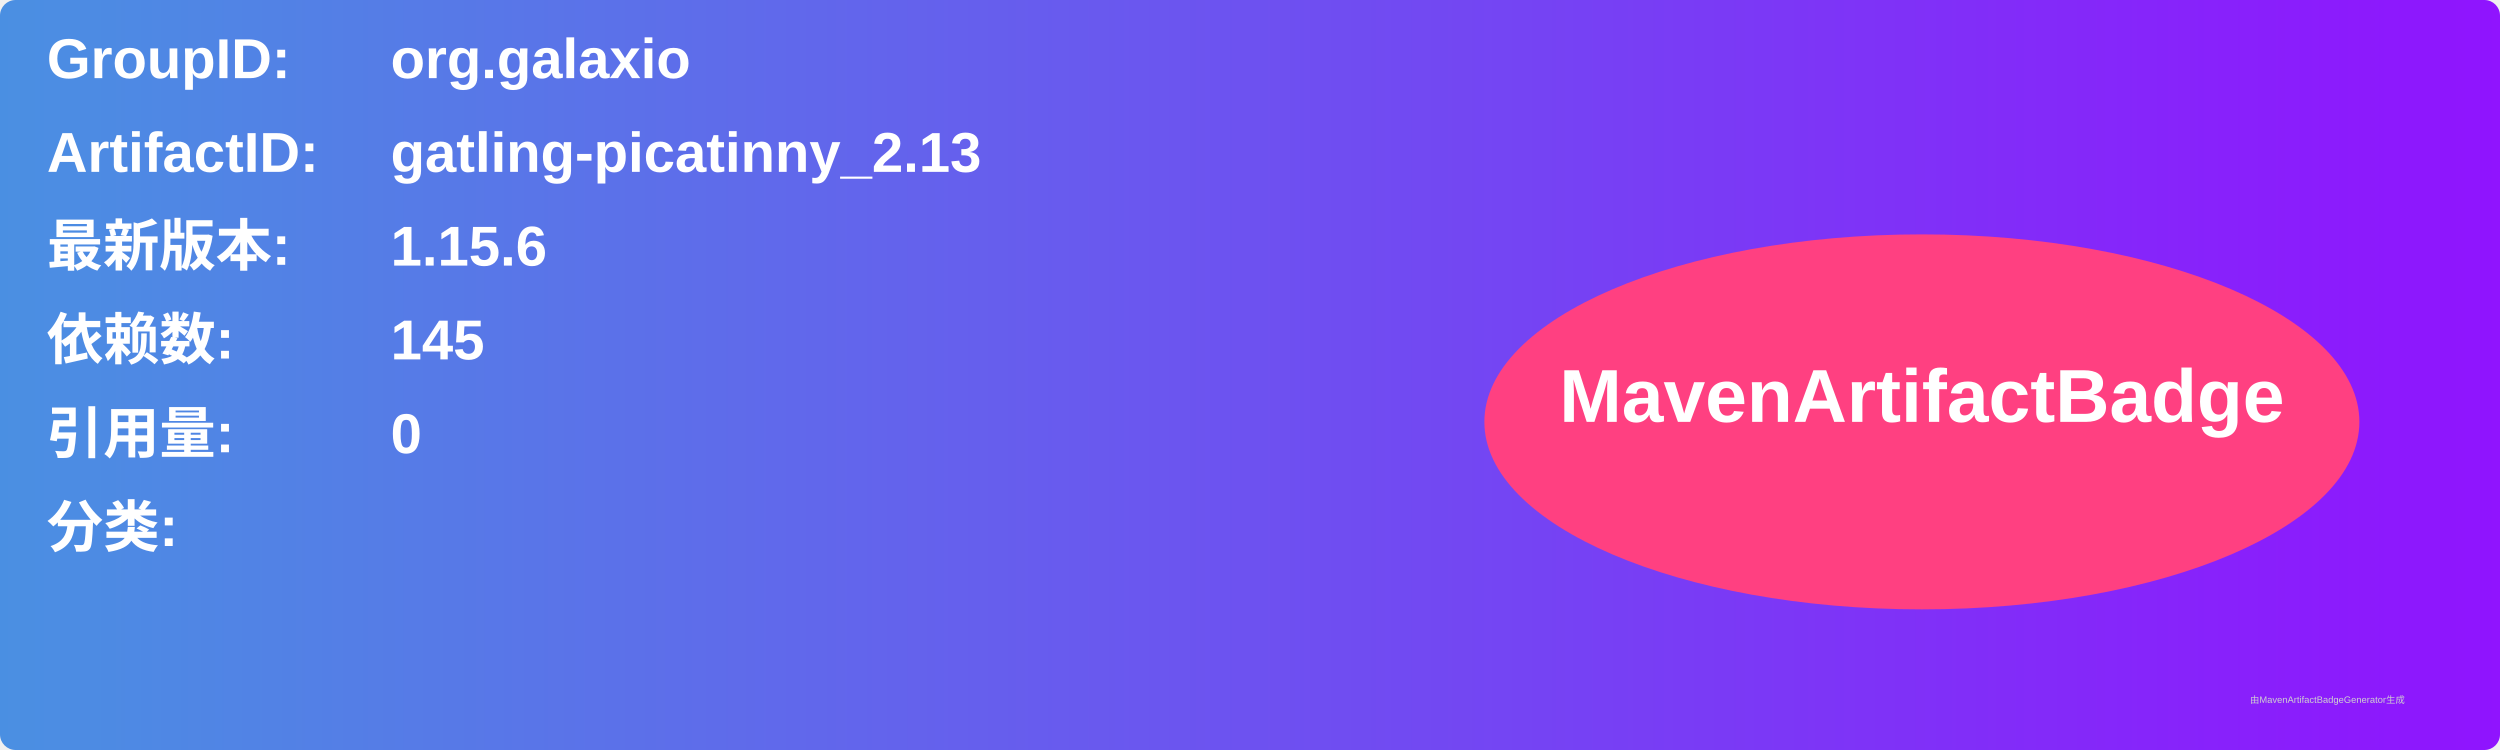
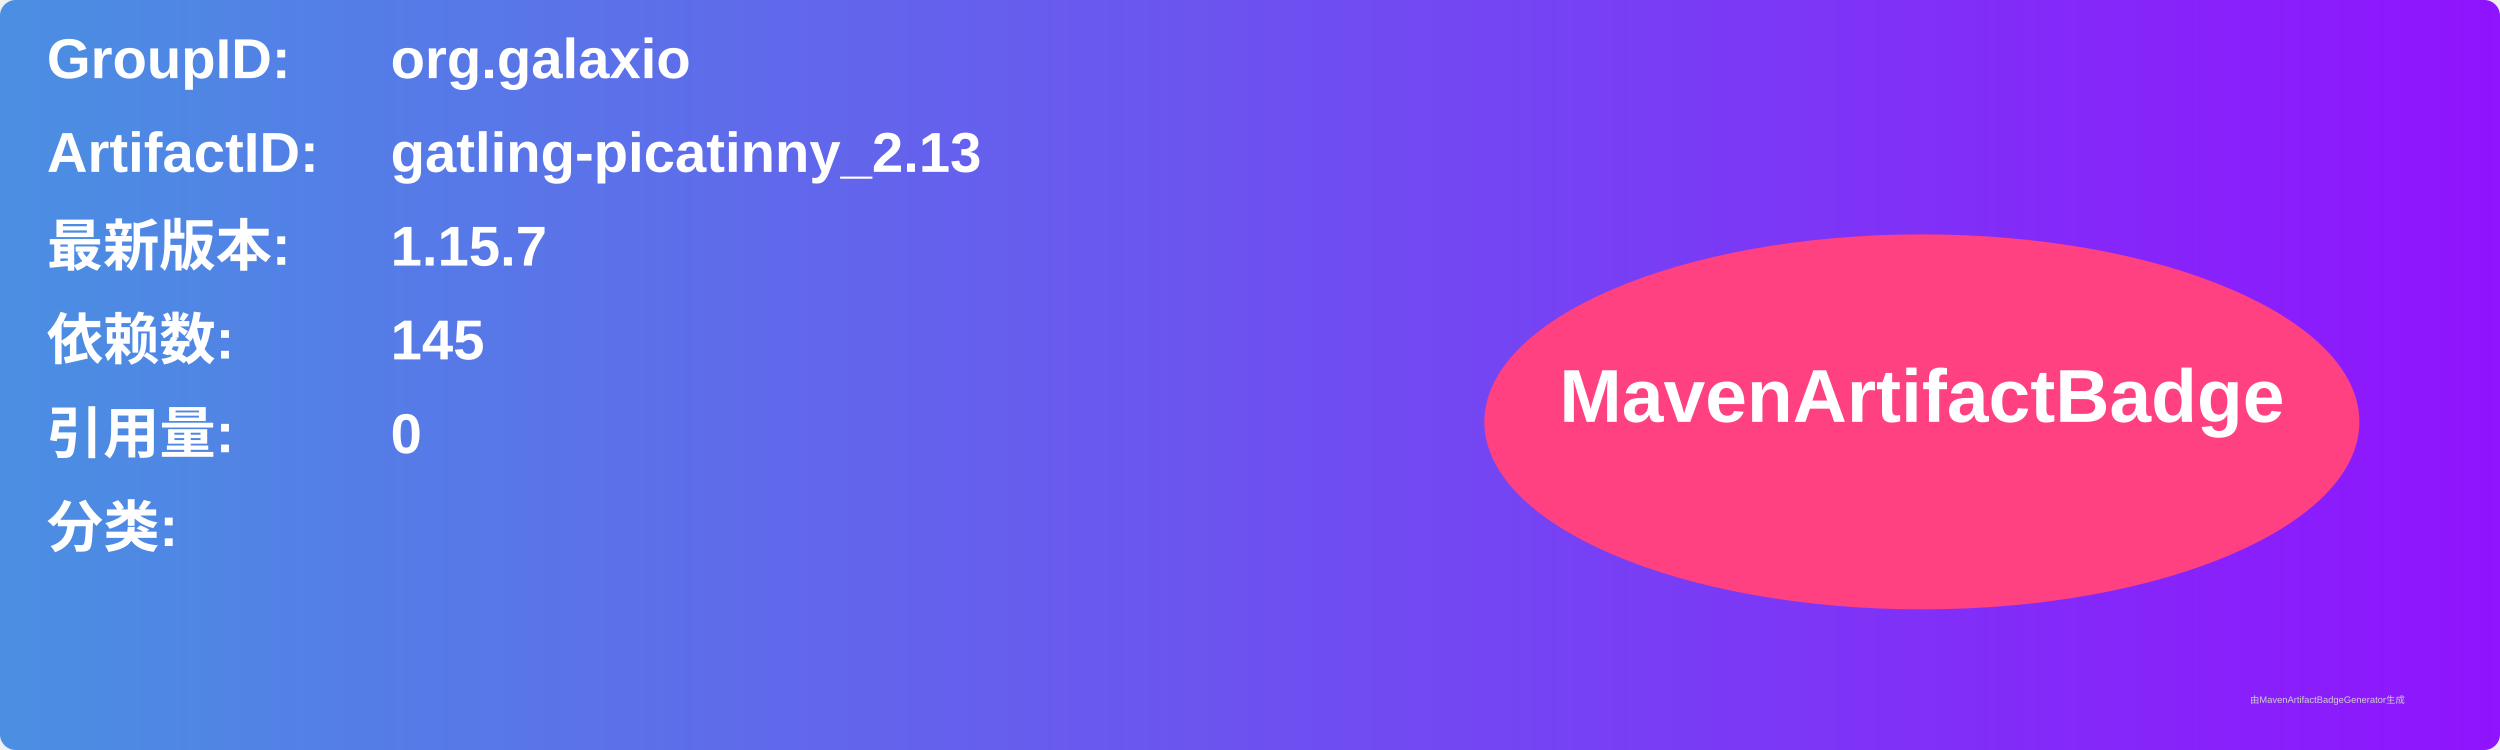
<svg xmlns="http://www.w3.org/2000/svg" width="800" height="240" viewBox="0 0 800 240">
  <linearGradient id="grad" x1="0%" y1="0%" x2="100%" y2="0%">
    <stop offset="0%" stop-color="#4a90e2" />
    <stop offset="100%" stop-color="#9013fe" />
  </linearGradient>
  <rect width="100%" height="100%" rx="5" ry="5" fill="url(#grad)" />
  <g transform="translate(15, 15)">
    <text x="0" y="10" font-family="Arial" font-size="18" fill="white" font-weight="bold" width="260">GroupID:</text>
    <text x="110" y="10" font-family="Arial" font-size="18" fill="white" font-weight="bold" width="460">org.galaxio</text>
    <text x="0" y="40" font-family="Arial" font-size="18" fill="white" font-weight="bold" width="260">ArtifactID:</text>
    <text x="110" y="40" font-family="Arial" font-size="18" fill="white" font-weight="bold" width="460">gatling-picatinny_2.13</text>
    <text x="0" y="70" font-family="Arial" font-size="18" fill="white" font-weight="bold">最新版本:</text>
    <text x="110" y="70" font-family="Arial" font-size="18" fill="white" font-weight="bold">
-       <tspan font-weight="bold">1.15.6</tspan>
+       <tspan font-weight="bold">1.15.7</tspan>
    </text>
    <text x="0" y="100" font-family="Arial" font-size="18" fill="white" font-weight="bold">依赖数: </text>
    <text x="110" y="100" font-family="Arial" font-size="18" fill="white">
      <tspan font-weight="bold">145</tspan>
    </text>
    <text x="0" y="130" font-family="Arial" font-size="18" fill="white" font-weight="bold">引用量: </text>
    <text x="110" y="130" font-family="Arial" font-size="18" fill="white">
      <tspan font-weight="bold">0</tspan>
    </text>
    <text x="0" y="160" font-family="Arial" font-size="18" fill="white" font-weight="bold">分类:</text>
    <text x="10" y="190" font-family="Arial" font-size="10" fill="white">
      <tspan font-weight="bold" />
    </text>
    <ellipse cx="600" cy="120" rx="140" ry="60" fill="#ff4081" />
    <text x="600" y="120" text-anchor="middle" font-family="Arial" font-size="24" fill="white" font-weight="bold">MavenArtifactBadge</text>
  </g>
  <text x="720" y="225" font-family="Arial" font-size="3" fill="#d0d0d0">由MavenArtifactBadgeGenerator生成</text>
</svg>
